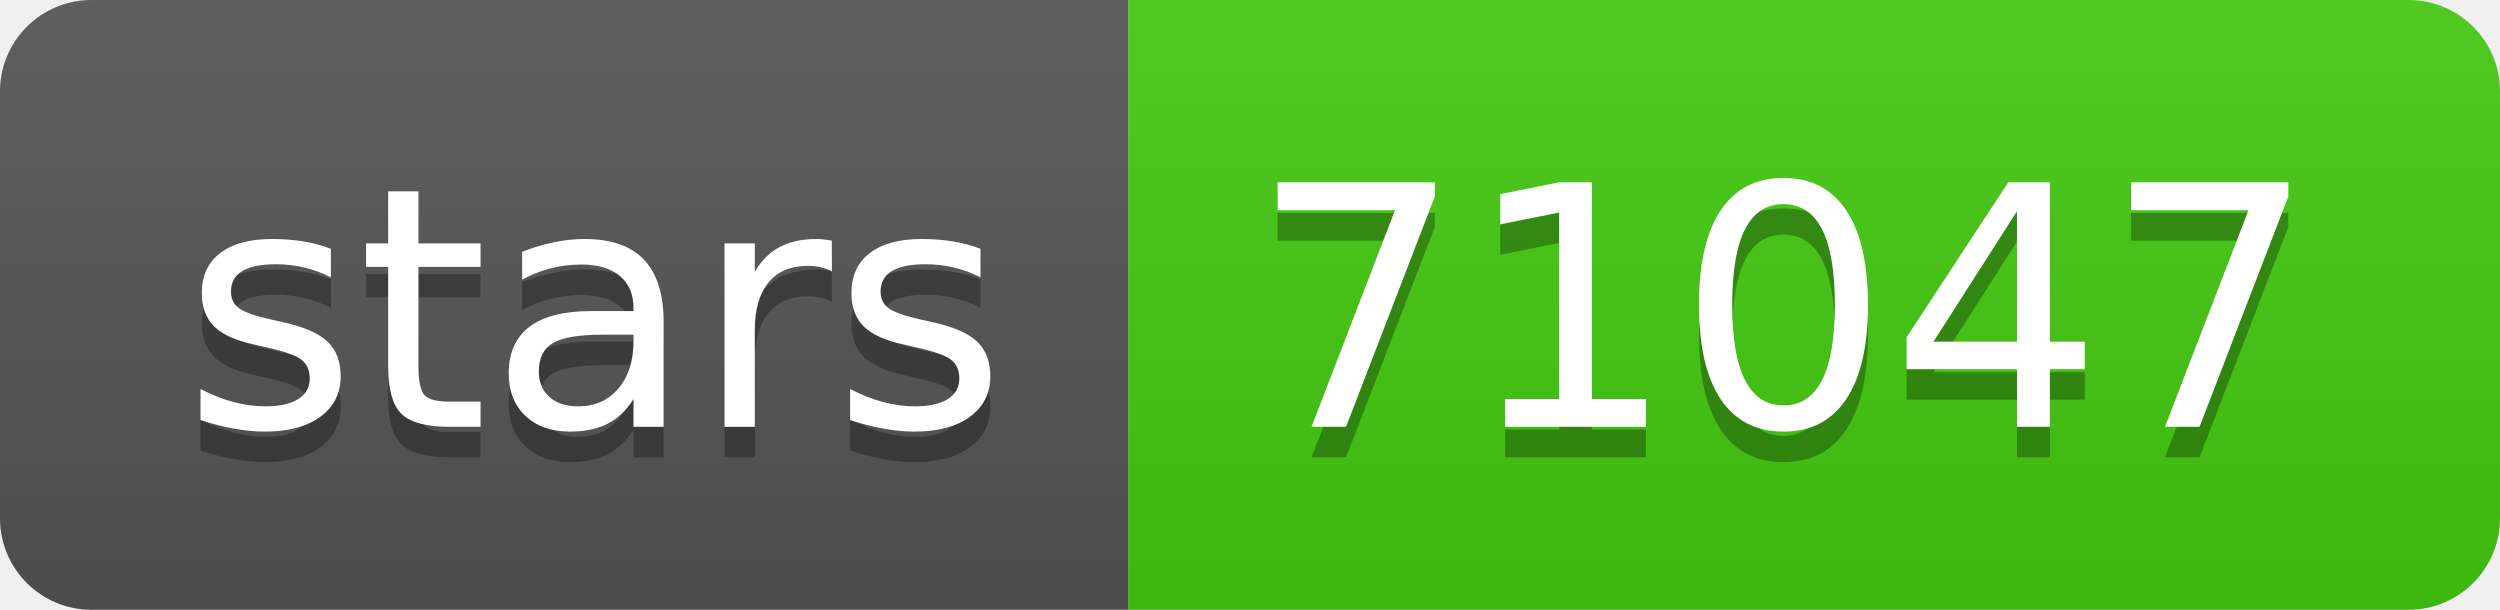
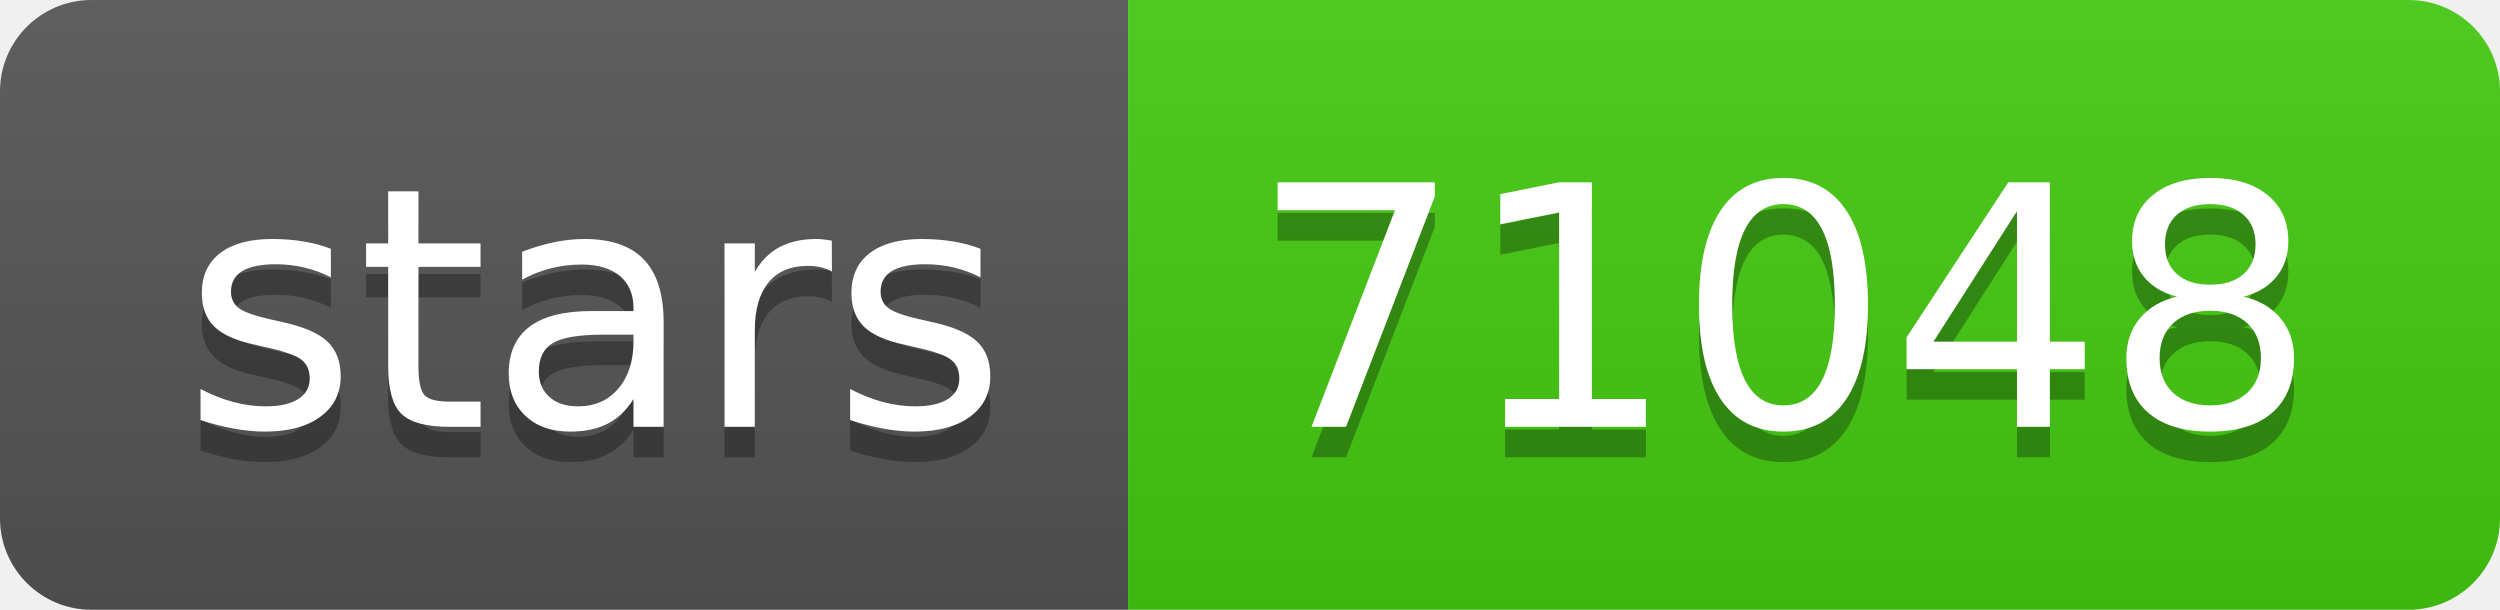
- <svg xmlns="http://www.w3.org/2000/svg" width="82" height="20" role="img" aria-label="stars: 71047">
+ <svg xmlns="http://www.w3.org/2000/svg" width="82" height="20" role="img" aria-label="stars: 71048">
  <linearGradient id="s" x2="0" y2="100%">
    <stop offset="0" stop-color="#bbb" stop-opacity=".1" />
    <stop offset="1" stop-opacity=".1" />
  </linearGradient>
  <clipPath id="r">
    <rect width="82" height="20" rx="3" fill="#fff" />
  </clipPath>
  <g clip-path="url(#r)">
    <rect width="37" height="20" fill="#555" />
    <rect x="37" width="45" height="20" fill="#4c1" />
    <rect width="82" height="20" fill="url(#s)" />
  </g>
  <g fill="#fff" text-anchor="middle" font-family="Verdana,Geneva,DejaVu Sans,sans-serif" text-rendering="geometricPrecision" font-size="110">
    <text aria-hidden="true" x="195" y="150" fill="#010101" fill-opacity=".3" transform="scale(.1)" textLength="270">stars</text>
    <text x="195" y="140" transform="scale(.1)" fill="#fff" textLength="270">stars</text>
-     <text aria-hidden="true" x="585" y="150" fill="#010101" fill-opacity=".3" transform="scale(.1)" textLength="350">71047</text>
-     <text x="585" y="140" transform="scale(.1)" fill="#fff" textLength="350">71047</text>
+     <text aria-hidden="true" x="585" y="150" fill="#010101" fill-opacity=".3" transform="scale(.1)" textLength="350">71048</text>
+     <text x="585" y="140" transform="scale(.1)" fill="#fff" textLength="350">71048</text>
  </g>
</svg>
